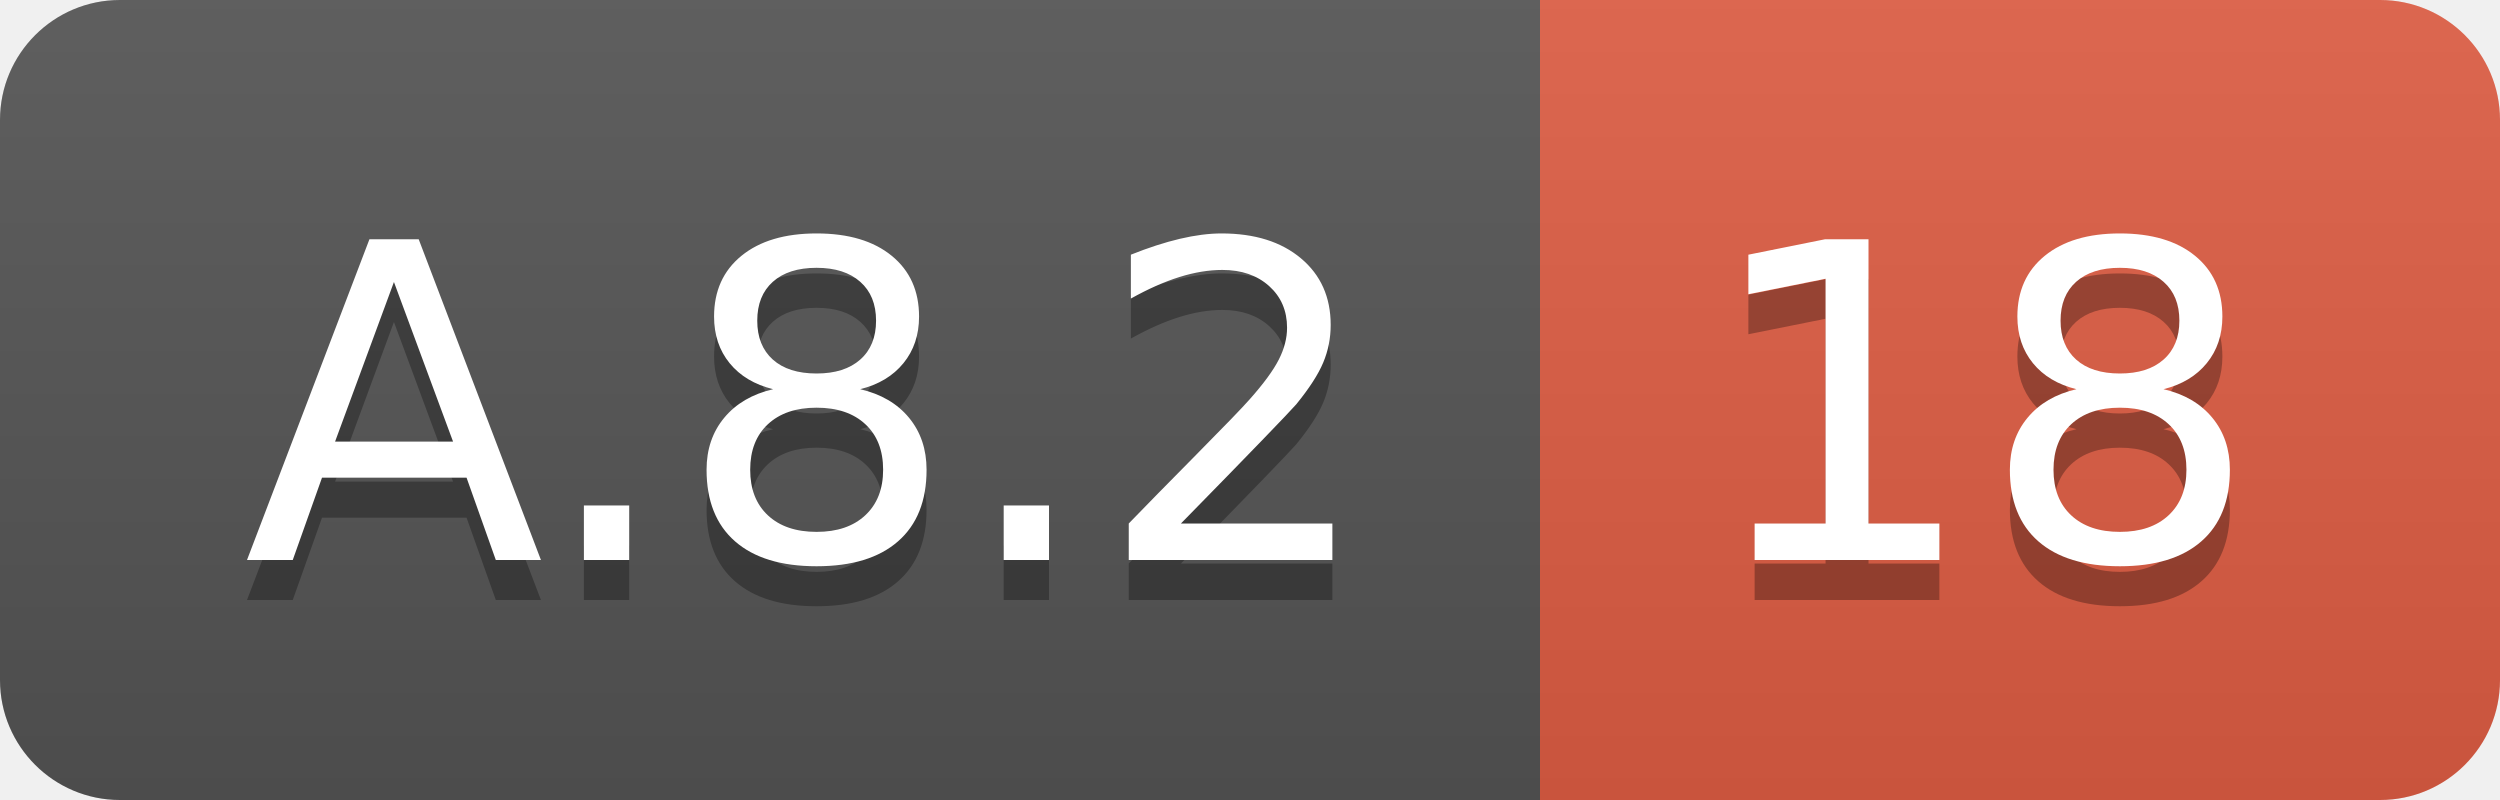
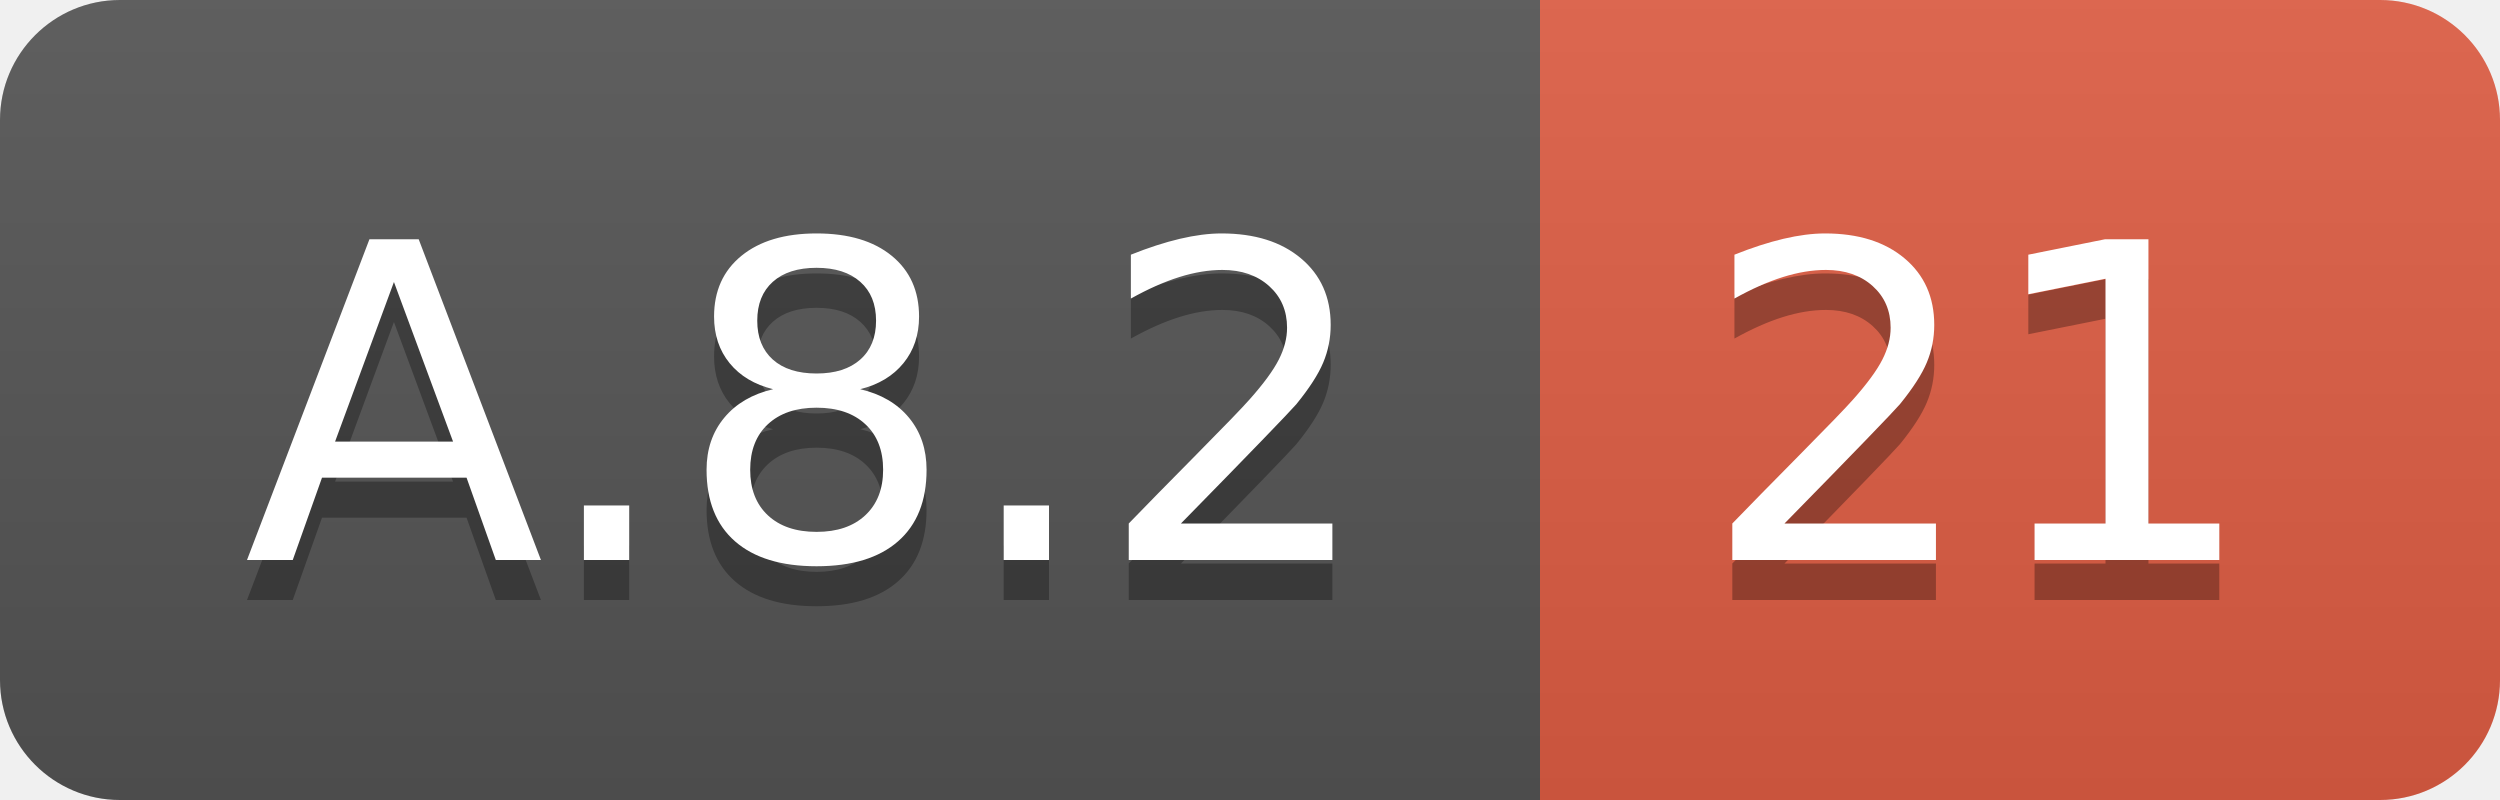
<svg xmlns="http://www.w3.org/2000/svg" width="62.5" height="20">
  <linearGradient id="smooth" x2="0" y2="100%">
    <stop offset="0" stop-color="#bbb" stop-opacity=".1" />
    <stop offset="1" stop-opacity=".1" />
  </linearGradient>
  <clipPath id="round">
    <rect width="62.5" height="20" rx="3" fill="#fff" />
  </clipPath>
  <g clip-path="url(#round)">
    <rect width="38.5" height="20" fill="#555" />
    <rect x="38.5" width="24.0" height="20" fill="#e05d44" />
    <rect width="62.5" height="20" fill="url(#smooth)" />
  </g>
  <g fill="#fff" text-anchor="middle" font-family="DejaVu Sans,Verdana,Geneva,sans-serif" font-size="110">
    <text x="202.5" y="150" fill="#010101" fill-opacity=".3" transform="scale(0.1)" textLength="285.0" lengthAdjust="spacing">A.8.2</text>
    <text x="202.5" y="140" transform="scale(0.1)" textLength="285.0" lengthAdjust="spacing">A.8.2</text>
-     <text x="495.0" y="150" fill="#010101" fill-opacity=".3" transform="scale(0.1)" textLength="140.0" lengthAdjust="spacing">18</text>
-     <text x="495.0" y="140" transform="scale(0.1)" textLength="140.0" lengthAdjust="spacing">18</text>
+     <text x="495.0" y="150" fill="#010101" fill-opacity=".3" transform="scale(0.1)" textLength="140.0" lengthAdjust="spacing">21</text>
+     <text x="495.0" y="140" transform="scale(0.1)" textLength="140.0" lengthAdjust="spacing">21</text>
  </g>
</svg>
